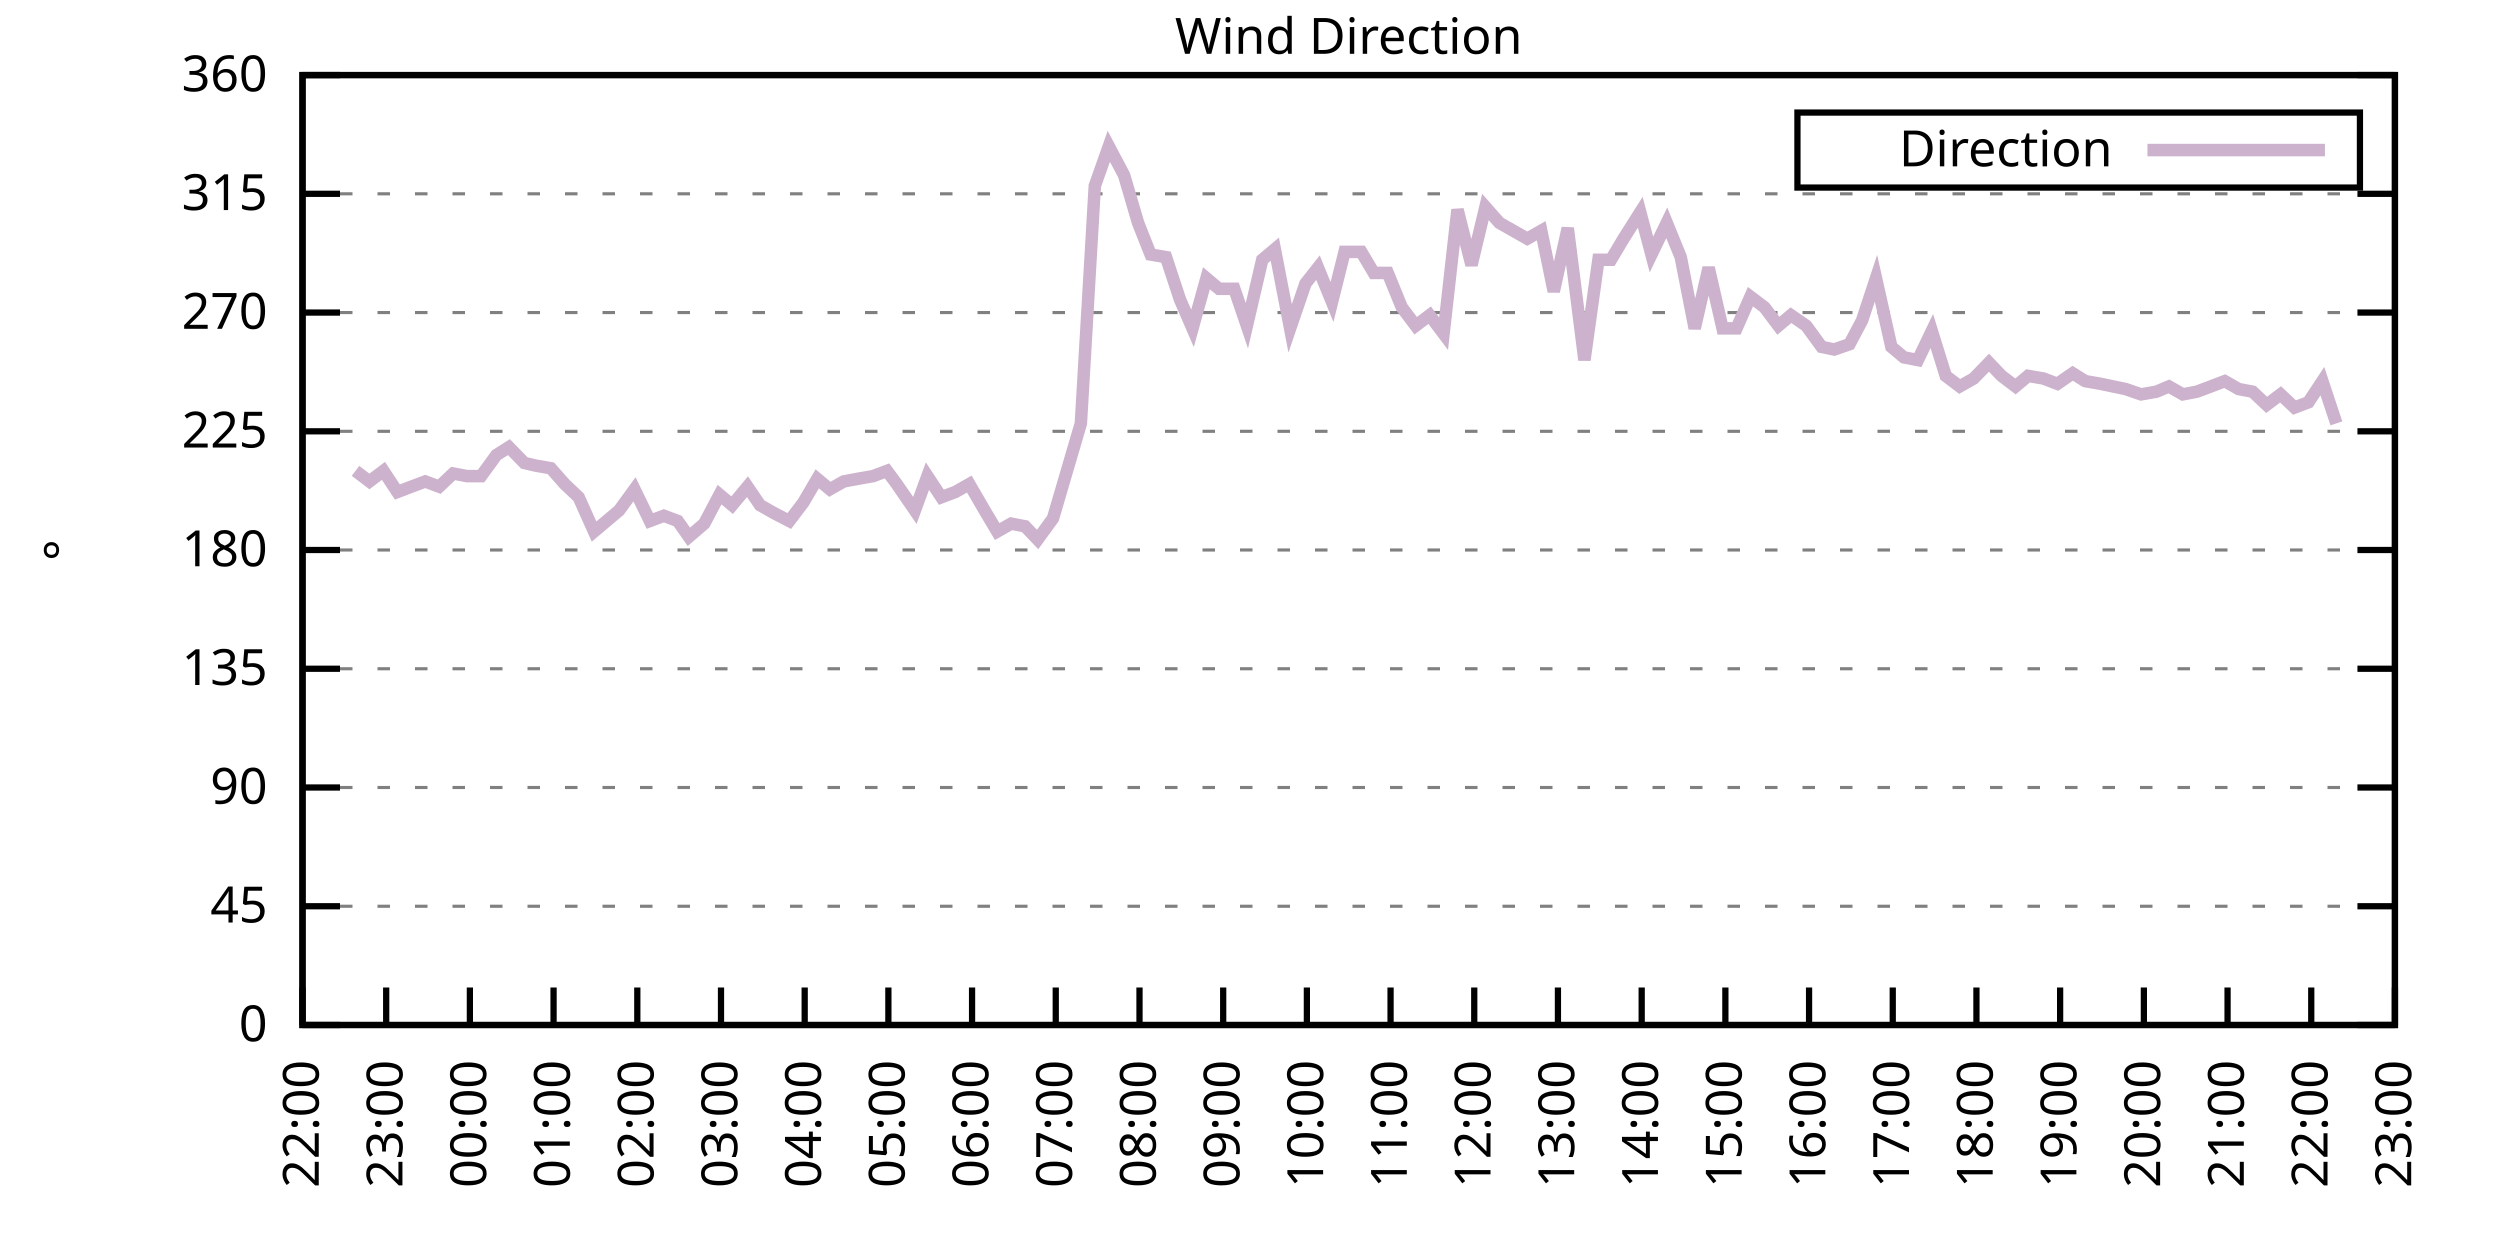
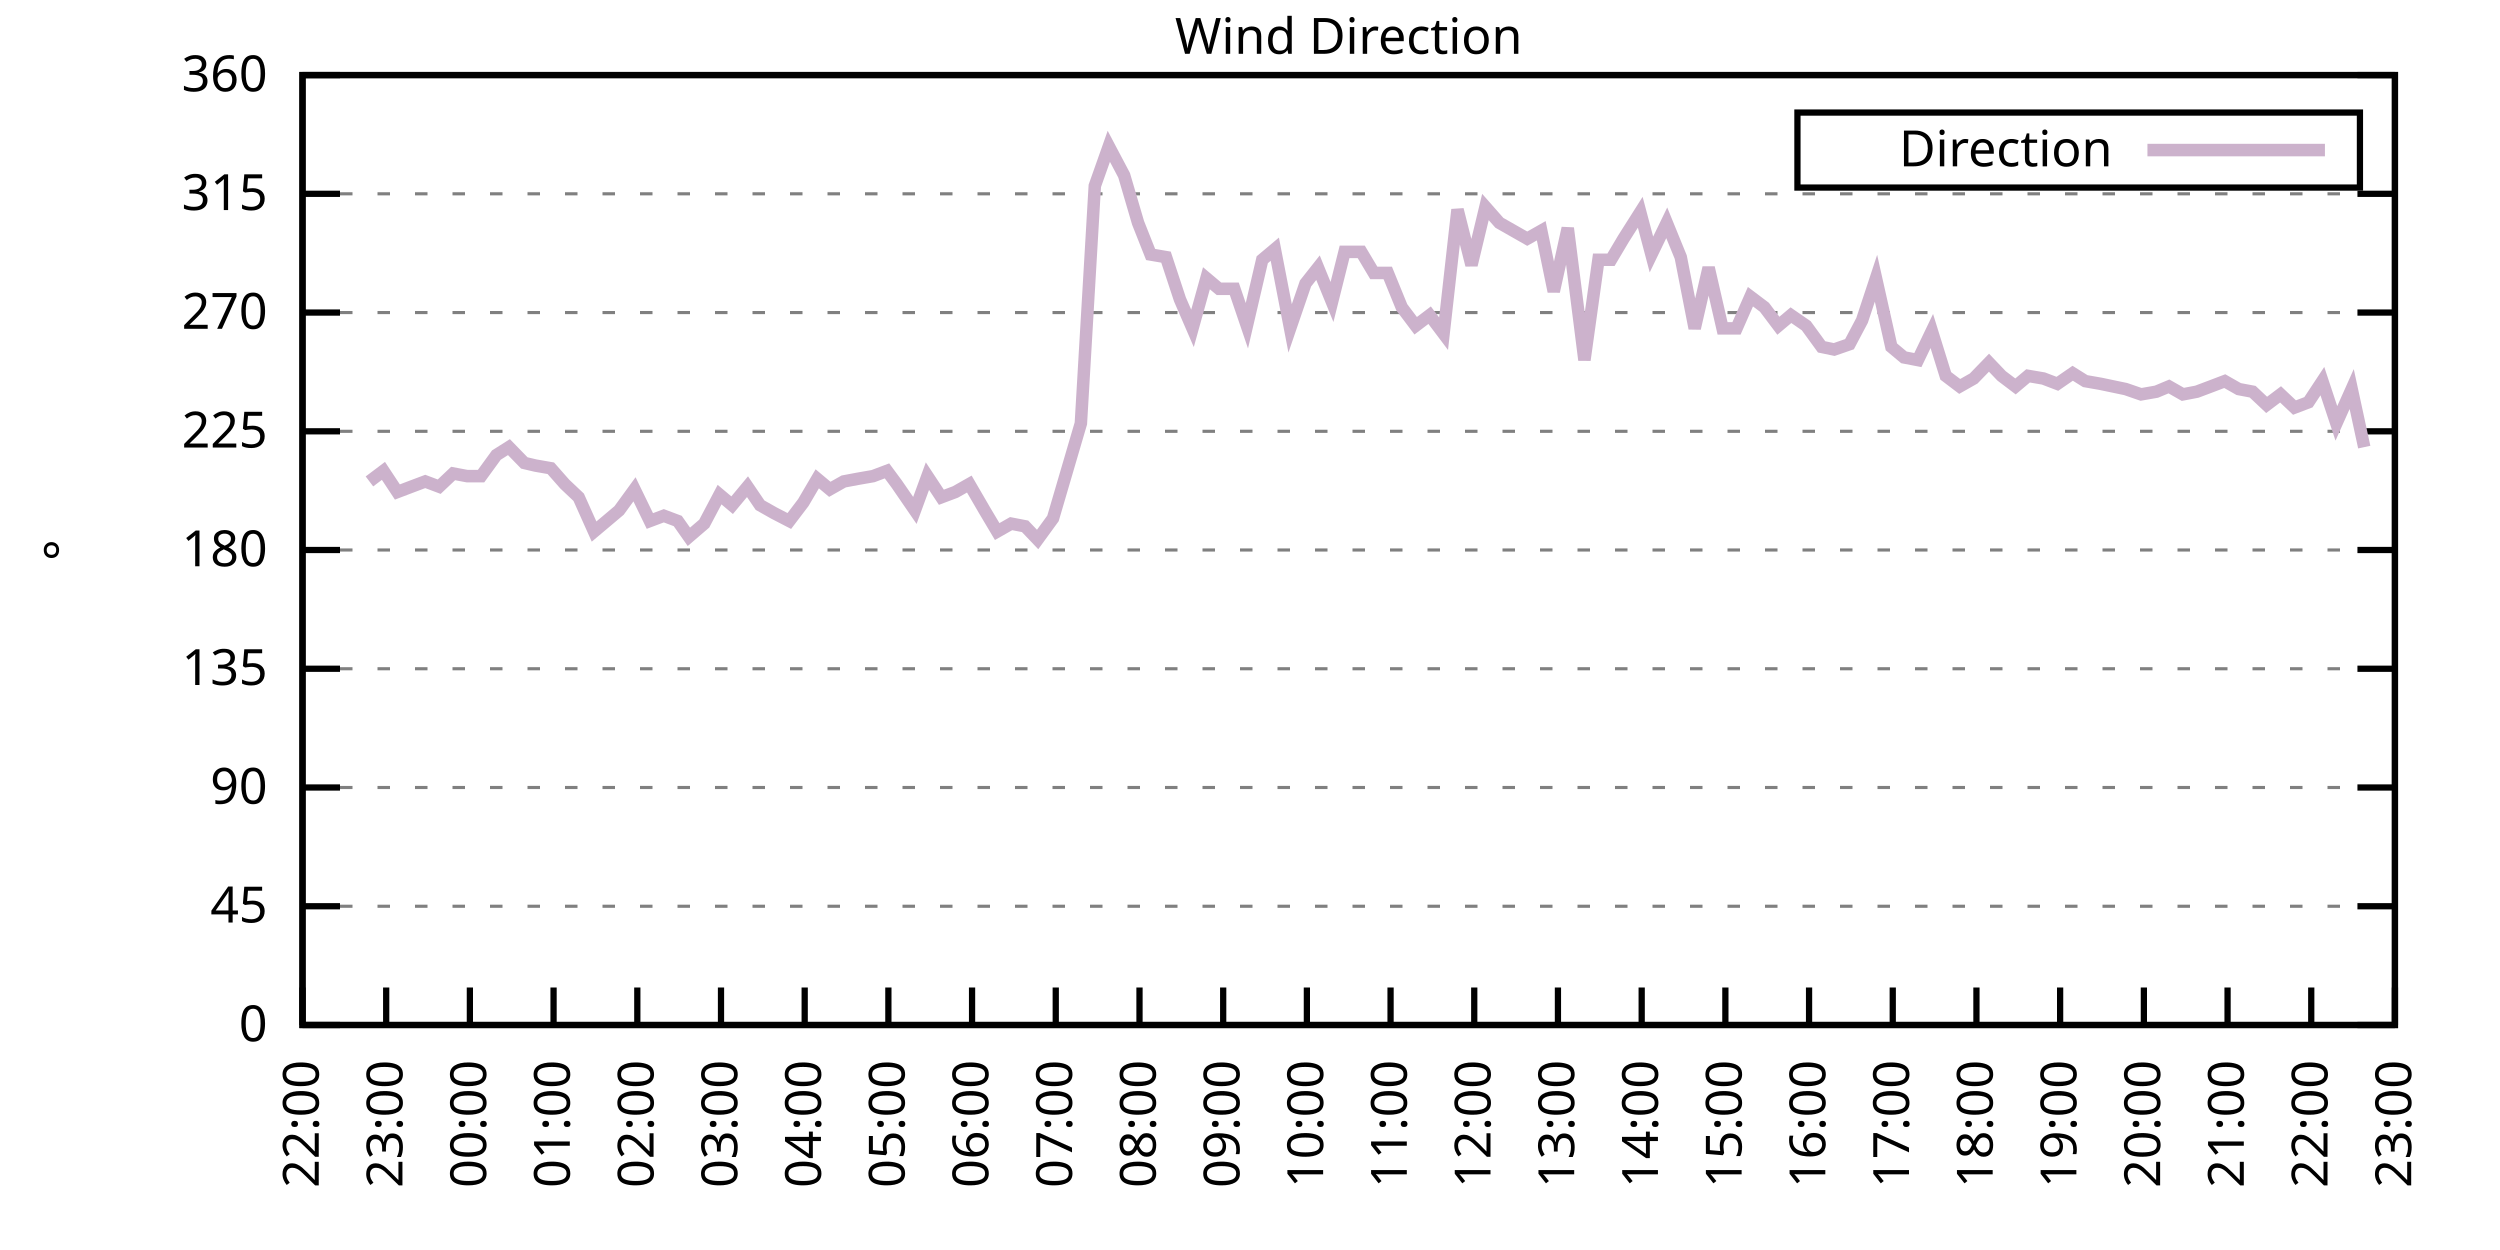
<svg xmlns="http://www.w3.org/2000/svg" xmlns:xlink="http://www.w3.org/1999/xlink" width="400" height="200" viewBox="0 0 400 200">
  <g id="gnuplot_canvas">
    <rect x="0" y="0" width="400" height="200" fill="none" />
    <defs>
      <circle id="gpDot" r="0.5" stroke-width="0.5" stroke="currentColor" />
      <path id="gpPt0" stroke-width="0.333" stroke="currentColor" d="M-1,0 h2 M0,-1 v2" />
      <path id="gpPt1" stroke-width="0.333" stroke="currentColor" d="M-1,-1 L1,1 M1,-1 L-1,1" />
      <path id="gpPt2" stroke-width="0.333" stroke="currentColor" d="M-1,0 L1,0 M0,-1 L0,1 M-1,-1 L1,1 M-1,1 L1,-1" />
      <rect id="gpPt3" stroke-width="0.333" stroke="currentColor" x="-1" y="-1" width="2" height="2" />
      <rect id="gpPt4" stroke-width="0.333" stroke="currentColor" fill="currentColor" x="-1" y="-1" width="2" height="2" />
      <circle id="gpPt5" stroke-width="0.333" stroke="currentColor" cx="0" cy="0" r="1" />
      <use xlink:href="#gpPt5" id="gpPt6" fill="currentColor" stroke="none" />
      <path id="gpPt7" stroke-width="0.333" stroke="currentColor" d="M0,-1.33 L-1.33,0.67 L1.33,0.67 z" />
      <use xlink:href="#gpPt7" id="gpPt8" fill="currentColor" stroke="none" />
      <use xlink:href="#gpPt7" id="gpPt9" stroke="currentColor" transform="rotate(180)" />
      <use xlink:href="#gpPt9" id="gpPt10" fill="currentColor" stroke="none" />
      <use xlink:href="#gpPt3" id="gpPt11" stroke="currentColor" transform="rotate(45)" />
      <use xlink:href="#gpPt11" id="gpPt12" fill="currentColor" stroke="none" />
      <path id="gpPt13" stroke-width="0.333" stroke="currentColor" d="M0,1.330 L1.265,0.411 L0.782,-1.067 L-0.782,-1.076 L-1.265,0.411 z" />
      <use xlink:href="#gpPt13" id="gpPt14" fill="currentColor" stroke="none" />
      <filter id="textbox" filterUnits="objectBoundingBox" x="0" y="0" height="1" width="1">
        <feFlood flood-color="white" flood-opacity="1" result="bgnd" />
        <feComposite in="SourceGraphic" in2="bgnd" operator="atop" />
      </filter>
      <filter id="greybox" filterUnits="objectBoundingBox" x="0" y="0" height="1" width="1">
        <feFlood flood-color="lightgrey" flood-opacity="1" result="grey" />
        <feComposite in="SourceGraphic" in2="grey" operator="atop" />
      </filter>
    </defs>
    <g fill="none" color="white" stroke="currentColor" stroke-width="1.00" stroke-linecap="butt" stroke-linejoin="miter">
</g>
    <g fill="none" color="black" stroke="currentColor" stroke-width="1.00" stroke-linecap="butt" stroke-linejoin="miter">
      <g stroke="none" shape-rendering="crispEdges">
        <polygon fill="rgb(255, 255, 255)" points="48.40,164.00 383.18,164.00 383.18,12.02 48.40,12.02 " />
      </g>
    </g>
    <g fill="none" color="black" stroke="currentColor" stroke-width="1.00" stroke-linecap="butt" stroke-linejoin="miter">
</g>
    <g fill="none" color="black" stroke="black" stroke-width="0.50" stroke-linecap="butt" stroke-linejoin="miter">
</g>
    <g fill="none" color="gray" stroke="currentColor" stroke-width="0.50" stroke-linecap="butt" stroke-linejoin="miter">
      <path stroke="gray" stroke-dasharray="2,4" class="gridline" d="M48.40,164.00 L383.19,164.00  " />
    </g>
    <g fill="none" color="gray" stroke="gray" stroke-width="1.00" stroke-linecap="butt" stroke-linejoin="miter">
</g>
    <g fill="none" color="black" stroke="currentColor" stroke-width="1.00" stroke-linecap="butt" stroke-linejoin="miter">
      <path stroke="black" d="M48.40,164.00 L54.40,164.00 M383.19,164.00 L377.19,164.00  " />
      <g transform="translate(42.80,166.60)" stroke="none" fill="black" font-family="Sans" font-size="8.00" text-anchor="end">
        <text>
          <tspan font-family="Sans"> 0</tspan>
        </text>
      </g>
    </g>
    <g fill="none" color="black" stroke="currentColor" stroke-width="1.00" stroke-linecap="butt" stroke-linejoin="miter">
</g>
    <g fill="none" color="black" stroke="black" stroke-width="0.50" stroke-linecap="butt" stroke-linejoin="miter">
</g>
    <g fill="none" color="gray" stroke="currentColor" stroke-width="0.50" stroke-linecap="butt" stroke-linejoin="miter">
      <path stroke="gray" stroke-dasharray="2,4" class="gridline" d="M48.40,145.00 L383.19,145.00  " />
    </g>
    <g fill="none" color="gray" stroke="gray" stroke-width="1.00" stroke-linecap="butt" stroke-linejoin="miter">
</g>
    <g fill="none" color="black" stroke="currentColor" stroke-width="1.00" stroke-linecap="butt" stroke-linejoin="miter">
      <path stroke="black" d="M48.40,145.00 L54.40,145.00 M383.19,145.00 L377.19,145.00  " />
      <g transform="translate(42.80,147.60)" stroke="none" fill="black" font-family="Sans" font-size="8.00" text-anchor="end">
        <text>
          <tspan font-family="Sans"> 45</tspan>
        </text>
      </g>
    </g>
    <g fill="none" color="black" stroke="currentColor" stroke-width="1.00" stroke-linecap="butt" stroke-linejoin="miter">
</g>
    <g fill="none" color="black" stroke="black" stroke-width="0.50" stroke-linecap="butt" stroke-linejoin="miter">
</g>
    <g fill="none" color="gray" stroke="currentColor" stroke-width="0.50" stroke-linecap="butt" stroke-linejoin="miter">
      <path stroke="gray" stroke-dasharray="2,4" class="gridline" d="M48.40,126.00 L383.19,126.00  " />
    </g>
    <g fill="none" color="gray" stroke="gray" stroke-width="1.00" stroke-linecap="butt" stroke-linejoin="miter">
</g>
    <g fill="none" color="black" stroke="currentColor" stroke-width="1.00" stroke-linecap="butt" stroke-linejoin="miter">
      <path stroke="black" d="M48.40,126.00 L54.40,126.00 M383.19,126.00 L377.19,126.00  " />
      <g transform="translate(42.80,128.60)" stroke="none" fill="black" font-family="Sans" font-size="8.00" text-anchor="end">
        <text>
          <tspan font-family="Sans"> 90</tspan>
        </text>
      </g>
    </g>
    <g fill="none" color="black" stroke="currentColor" stroke-width="1.00" stroke-linecap="butt" stroke-linejoin="miter">
</g>
    <g fill="none" color="black" stroke="black" stroke-width="0.50" stroke-linecap="butt" stroke-linejoin="miter">
</g>
    <g fill="none" color="gray" stroke="currentColor" stroke-width="0.50" stroke-linecap="butt" stroke-linejoin="miter">
      <path stroke="gray" stroke-dasharray="2,4" class="gridline" d="M48.40,107.00 L383.19,107.00  " />
    </g>
    <g fill="none" color="gray" stroke="gray" stroke-width="1.00" stroke-linecap="butt" stroke-linejoin="miter">
</g>
    <g fill="none" color="black" stroke="currentColor" stroke-width="1.00" stroke-linecap="butt" stroke-linejoin="miter">
      <path stroke="black" d="M48.40,107.00 L54.40,107.00 M383.19,107.00 L377.19,107.00  " />
      <g transform="translate(42.80,109.60)" stroke="none" fill="black" font-family="Sans" font-size="8.00" text-anchor="end">
        <text>
          <tspan font-family="Sans"> 135</tspan>
        </text>
      </g>
    </g>
    <g fill="none" color="black" stroke="currentColor" stroke-width="1.00" stroke-linecap="butt" stroke-linejoin="miter">
</g>
    <g fill="none" color="black" stroke="black" stroke-width="0.50" stroke-linecap="butt" stroke-linejoin="miter">
</g>
    <g fill="none" color="gray" stroke="currentColor" stroke-width="0.50" stroke-linecap="butt" stroke-linejoin="miter">
      <path stroke="gray" stroke-dasharray="2,4" class="gridline" d="M48.40,88.00 L383.19,88.00  " />
    </g>
    <g fill="none" color="gray" stroke="gray" stroke-width="1.00" stroke-linecap="butt" stroke-linejoin="miter">
</g>
    <g fill="none" color="black" stroke="currentColor" stroke-width="1.00" stroke-linecap="butt" stroke-linejoin="miter">
      <path stroke="black" d="M48.40,88.00 L54.40,88.00 M383.19,88.00 L377.19,88.00  " />
      <g transform="translate(42.80,90.60)" stroke="none" fill="black" font-family="Sans" font-size="8.00" text-anchor="end">
        <text>
          <tspan font-family="Sans"> 180</tspan>
        </text>
      </g>
    </g>
    <g fill="none" color="black" stroke="currentColor" stroke-width="1.00" stroke-linecap="butt" stroke-linejoin="miter">
</g>
    <g fill="none" color="black" stroke="black" stroke-width="0.50" stroke-linecap="butt" stroke-linejoin="miter">
</g>
    <g fill="none" color="gray" stroke="currentColor" stroke-width="0.50" stroke-linecap="butt" stroke-linejoin="miter">
      <path stroke="gray" stroke-dasharray="2,4" class="gridline" d="M48.40,69.01 L383.19,69.01  " />
    </g>
    <g fill="none" color="gray" stroke="gray" stroke-width="1.00" stroke-linecap="butt" stroke-linejoin="miter">
</g>
    <g fill="none" color="black" stroke="currentColor" stroke-width="1.00" stroke-linecap="butt" stroke-linejoin="miter">
      <path stroke="black" d="M48.40,69.01 L54.40,69.01 M383.19,69.01 L377.19,69.01  " />
      <g transform="translate(42.80,71.61)" stroke="none" fill="black" font-family="Sans" font-size="8.00" text-anchor="end">
        <text>
          <tspan font-family="Sans"> 225</tspan>
        </text>
      </g>
    </g>
    <g fill="none" color="black" stroke="currentColor" stroke-width="1.00" stroke-linecap="butt" stroke-linejoin="miter">
</g>
    <g fill="none" color="black" stroke="black" stroke-width="0.50" stroke-linecap="butt" stroke-linejoin="miter">
</g>
    <g fill="none" color="gray" stroke="currentColor" stroke-width="0.50" stroke-linecap="butt" stroke-linejoin="miter">
      <path stroke="gray" stroke-dasharray="2,4" class="gridline" d="M48.40,50.01 L383.19,50.01  " />
    </g>
    <g fill="none" color="gray" stroke="gray" stroke-width="1.00" stroke-linecap="butt" stroke-linejoin="miter">
</g>
    <g fill="none" color="black" stroke="currentColor" stroke-width="1.00" stroke-linecap="butt" stroke-linejoin="miter">
      <path stroke="black" d="M48.40,50.01 L54.40,50.01 M383.19,50.01 L377.19,50.01  " />
      <g transform="translate(42.80,52.61)" stroke="none" fill="black" font-family="Sans" font-size="8.00" text-anchor="end">
        <text>
          <tspan font-family="Sans"> 270</tspan>
        </text>
      </g>
    </g>
    <g fill="none" color="black" stroke="currentColor" stroke-width="1.00" stroke-linecap="butt" stroke-linejoin="miter">
</g>
    <g fill="none" color="black" stroke="black" stroke-width="0.50" stroke-linecap="butt" stroke-linejoin="miter">
</g>
    <g fill="none" color="gray" stroke="currentColor" stroke-width="0.50" stroke-linecap="butt" stroke-linejoin="miter">
      <path stroke="gray" stroke-dasharray="2,4" class="gridline" d="M48.40,31.01 L383.19,31.01  " />
    </g>
    <g fill="none" color="gray" stroke="gray" stroke-width="1.00" stroke-linecap="butt" stroke-linejoin="miter">
</g>
    <g fill="none" color="black" stroke="currentColor" stroke-width="1.00" stroke-linecap="butt" stroke-linejoin="miter">
      <path stroke="black" d="M48.40,31.01 L54.40,31.01 M383.19,31.01 L377.19,31.01  " />
      <g transform="translate(42.80,33.61)" stroke="none" fill="black" font-family="Sans" font-size="8.00" text-anchor="end">
        <text>
          <tspan font-family="Sans"> 315</tspan>
        </text>
      </g>
    </g>
    <g fill="none" color="black" stroke="currentColor" stroke-width="1.00" stroke-linecap="butt" stroke-linejoin="miter">
</g>
    <g fill="none" color="black" stroke="black" stroke-width="0.50" stroke-linecap="butt" stroke-linejoin="miter">
</g>
    <g fill="none" color="gray" stroke="currentColor" stroke-width="0.50" stroke-linecap="butt" stroke-linejoin="miter">
      <path stroke="gray" stroke-dasharray="2,4" class="gridline" d="M48.40,12.01 L383.19,12.01  " />
    </g>
    <g fill="none" color="gray" stroke="gray" stroke-width="1.00" stroke-linecap="butt" stroke-linejoin="miter">
</g>
    <g fill="none" color="black" stroke="currentColor" stroke-width="1.00" stroke-linecap="butt" stroke-linejoin="miter">
      <path stroke="black" d="M48.40,12.01 L54.40,12.01 M383.19,12.01 L377.19,12.01  " />
      <g transform="translate(42.80,14.61)" stroke="none" fill="black" font-family="Sans" font-size="8.00" text-anchor="end">
        <text>
          <tspan font-family="Sans"> 360</tspan>
        </text>
      </g>
    </g>
    <g fill="none" color="black" stroke="currentColor" stroke-width="1.00" stroke-linecap="butt" stroke-linejoin="miter">
      <path stroke="black" d="M48.40,164.00 L48.40,158.00  " />
      <g transform="translate(51.00,169.60) rotate(270.00)" stroke="none" fill="black" font-family="Sans" font-size="8.00" text-anchor="end">
        <text>
          <tspan font-family="Sans">22:00</tspan>
        </text>
      </g>
    </g>
    <g fill="none" color="black" stroke="currentColor" stroke-width="1.00" stroke-linecap="butt" stroke-linejoin="miter">
      <path stroke="black" d="M61.79,164.00 L61.79,158.00  " />
      <g transform="translate(64.39,169.60) rotate(270.00)" stroke="none" fill="black" font-family="Sans" font-size="8.00" text-anchor="end">
        <text>
          <tspan font-family="Sans">23:00</tspan>
        </text>
      </g>
    </g>
    <g fill="none" color="black" stroke="currentColor" stroke-width="1.00" stroke-linecap="butt" stroke-linejoin="miter">
      <path stroke="black" d="M75.18,164.00 L75.18,158.00  " />
      <g transform="translate(77.78,169.60) rotate(270.00)" stroke="none" fill="black" font-family="Sans" font-size="8.00" text-anchor="end">
        <text>
          <tspan font-family="Sans">00:00</tspan>
        </text>
      </g>
    </g>
    <g fill="none" color="black" stroke="currentColor" stroke-width="1.00" stroke-linecap="butt" stroke-linejoin="miter">
      <path stroke="black" d="M88.57,164.00 L88.57,158.00  " />
      <g transform="translate(91.17,169.60) rotate(270.00)" stroke="none" fill="black" font-family="Sans" font-size="8.00" text-anchor="end">
        <text>
          <tspan font-family="Sans">01:00</tspan>
        </text>
      </g>
    </g>
    <g fill="none" color="black" stroke="currentColor" stroke-width="1.00" stroke-linecap="butt" stroke-linejoin="miter">
      <path stroke="black" d="M101.97,164.00 L101.97,158.00  " />
      <g transform="translate(104.57,169.60) rotate(270.00)" stroke="none" fill="black" font-family="Sans" font-size="8.00" text-anchor="end">
        <text>
          <tspan font-family="Sans">02:00</tspan>
        </text>
      </g>
    </g>
    <g fill="none" color="black" stroke="currentColor" stroke-width="1.00" stroke-linecap="butt" stroke-linejoin="miter">
      <path stroke="black" d="M115.36,164.00 L115.36,158.00  " />
      <g transform="translate(117.96,169.60) rotate(270.00)" stroke="none" fill="black" font-family="Sans" font-size="8.00" text-anchor="end">
        <text>
          <tspan font-family="Sans">03:00</tspan>
        </text>
      </g>
    </g>
    <g fill="none" color="black" stroke="currentColor" stroke-width="1.00" stroke-linecap="butt" stroke-linejoin="miter">
      <path stroke="black" d="M128.75,164.00 L128.75,158.00  " />
      <g transform="translate(131.35,169.60) rotate(270.00)" stroke="none" fill="black" font-family="Sans" font-size="8.00" text-anchor="end">
        <text>
          <tspan font-family="Sans">04:00</tspan>
        </text>
      </g>
    </g>
    <g fill="none" color="black" stroke="currentColor" stroke-width="1.00" stroke-linecap="butt" stroke-linejoin="miter">
      <path stroke="black" d="M142.14,164.00 L142.14,158.00  " />
      <g transform="translate(144.74,169.60) rotate(270.00)" stroke="none" fill="black" font-family="Sans" font-size="8.00" text-anchor="end">
        <text>
          <tspan font-family="Sans">05:00</tspan>
        </text>
      </g>
    </g>
    <g fill="none" color="black" stroke="currentColor" stroke-width="1.00" stroke-linecap="butt" stroke-linejoin="miter">
      <path stroke="black" d="M155.53,164.00 L155.53,158.00  " />
      <g transform="translate(158.13,169.60) rotate(270.00)" stroke="none" fill="black" font-family="Sans" font-size="8.00" text-anchor="end">
        <text>
          <tspan font-family="Sans">06:00</tspan>
        </text>
      </g>
    </g>
    <g fill="none" color="black" stroke="currentColor" stroke-width="1.00" stroke-linecap="butt" stroke-linejoin="miter">
      <path stroke="black" d="M168.92,164.00 L168.92,158.00  " />
      <g transform="translate(171.52,169.60) rotate(270.00)" stroke="none" fill="black" font-family="Sans" font-size="8.00" text-anchor="end">
        <text>
          <tspan font-family="Sans">07:00</tspan>
        </text>
      </g>
    </g>
    <g fill="none" color="black" stroke="currentColor" stroke-width="1.00" stroke-linecap="butt" stroke-linejoin="miter">
      <path stroke="black" d="M182.32,164.00 L182.32,158.00  " />
      <g transform="translate(184.92,169.60) rotate(270.00)" stroke="none" fill="black" font-family="Sans" font-size="8.00" text-anchor="end">
        <text>
          <tspan font-family="Sans">08:00</tspan>
        </text>
      </g>
    </g>
    <g fill="none" color="black" stroke="currentColor" stroke-width="1.00" stroke-linecap="butt" stroke-linejoin="miter">
      <path stroke="black" d="M195.71,164.00 L195.71,158.00  " />
      <g transform="translate(198.31,169.60) rotate(270.00)" stroke="none" fill="black" font-family="Sans" font-size="8.00" text-anchor="end">
        <text>
          <tspan font-family="Sans">09:00</tspan>
        </text>
      </g>
    </g>
    <g fill="none" color="black" stroke="currentColor" stroke-width="1.00" stroke-linecap="butt" stroke-linejoin="miter">
      <path stroke="black" d="M209.10,164.00 L209.10,158.00  " />
      <g transform="translate(211.70,169.60) rotate(270.00)" stroke="none" fill="black" font-family="Sans" font-size="8.00" text-anchor="end">
        <text>
          <tspan font-family="Sans">10:00</tspan>
        </text>
      </g>
    </g>
    <g fill="none" color="black" stroke="currentColor" stroke-width="1.00" stroke-linecap="butt" stroke-linejoin="miter">
      <path stroke="black" d="M222.49,164.00 L222.49,158.00  " />
      <g transform="translate(225.09,169.60) rotate(270.00)" stroke="none" fill="black" font-family="Sans" font-size="8.00" text-anchor="end">
        <text>
          <tspan font-family="Sans">11:00</tspan>
        </text>
      </g>
    </g>
    <g fill="none" color="black" stroke="currentColor" stroke-width="1.00" stroke-linecap="butt" stroke-linejoin="miter">
      <path stroke="black" d="M235.88,164.00 L235.88,158.00  " />
      <g transform="translate(238.48,169.60) rotate(270.00)" stroke="none" fill="black" font-family="Sans" font-size="8.00" text-anchor="end">
        <text>
          <tspan font-family="Sans">12:00</tspan>
        </text>
      </g>
    </g>
    <g fill="none" color="black" stroke="currentColor" stroke-width="1.00" stroke-linecap="butt" stroke-linejoin="miter">
      <path stroke="black" d="M249.27,164.00 L249.27,158.00  " />
      <g transform="translate(251.87,169.60) rotate(270.00)" stroke="none" fill="black" font-family="Sans" font-size="8.00" text-anchor="end">
        <text>
          <tspan font-family="Sans">13:00</tspan>
        </text>
      </g>
    </g>
    <g fill="none" color="black" stroke="currentColor" stroke-width="1.00" stroke-linecap="butt" stroke-linejoin="miter">
      <path stroke="black" d="M262.67,164.00 L262.67,158.00  " />
      <g transform="translate(265.27,169.60) rotate(270.00)" stroke="none" fill="black" font-family="Sans" font-size="8.00" text-anchor="end">
        <text>
          <tspan font-family="Sans">14:00</tspan>
        </text>
      </g>
    </g>
    <g fill="none" color="black" stroke="currentColor" stroke-width="1.00" stroke-linecap="butt" stroke-linejoin="miter">
      <path stroke="black" d="M276.06,164.00 L276.06,158.00  " />
      <g transform="translate(278.66,169.60) rotate(270.00)" stroke="none" fill="black" font-family="Sans" font-size="8.00" text-anchor="end">
        <text>
          <tspan font-family="Sans">15:00</tspan>
        </text>
      </g>
    </g>
    <g fill="none" color="black" stroke="currentColor" stroke-width="1.00" stroke-linecap="butt" stroke-linejoin="miter">
      <path stroke="black" d="M289.45,164.00 L289.45,158.00  " />
      <g transform="translate(292.05,169.60) rotate(270.00)" stroke="none" fill="black" font-family="Sans" font-size="8.00" text-anchor="end">
        <text>
          <tspan font-family="Sans">16:00</tspan>
        </text>
      </g>
    </g>
    <g fill="none" color="black" stroke="currentColor" stroke-width="1.00" stroke-linecap="butt" stroke-linejoin="miter">
      <path stroke="black" d="M302.84,164.00 L302.84,158.00  " />
      <g transform="translate(305.44,169.60) rotate(270.00)" stroke="none" fill="black" font-family="Sans" font-size="8.00" text-anchor="end">
        <text>
          <tspan font-family="Sans">17:00</tspan>
        </text>
      </g>
    </g>
    <g fill="none" color="black" stroke="currentColor" stroke-width="1.00" stroke-linecap="butt" stroke-linejoin="miter">
      <path stroke="black" d="M316.23,164.00 L316.23,158.00  " />
      <g transform="translate(318.83,169.60) rotate(270.00)" stroke="none" fill="black" font-family="Sans" font-size="8.00" text-anchor="end">
        <text>
          <tspan font-family="Sans">18:00</tspan>
        </text>
      </g>
    </g>
    <g fill="none" color="black" stroke="currentColor" stroke-width="1.00" stroke-linecap="butt" stroke-linejoin="miter">
      <path stroke="black" d="M329.62,164.00 L329.62,158.00  " />
      <g transform="translate(332.22,169.60) rotate(270.00)" stroke="none" fill="black" font-family="Sans" font-size="8.00" text-anchor="end">
        <text>
          <tspan font-family="Sans">19:00</tspan>
        </text>
      </g>
    </g>
    <g fill="none" color="black" stroke="currentColor" stroke-width="1.00" stroke-linecap="butt" stroke-linejoin="miter">
      <path stroke="black" d="M343.02,164.00 L343.02,158.00  " />
      <g transform="translate(345.62,169.60) rotate(270.00)" stroke="none" fill="black" font-family="Sans" font-size="8.00" text-anchor="end">
        <text>
          <tspan font-family="Sans">20:00</tspan>
        </text>
      </g>
    </g>
    <g fill="none" color="black" stroke="currentColor" stroke-width="1.00" stroke-linecap="butt" stroke-linejoin="miter">
      <path stroke="black" d="M356.41,164.00 L356.41,158.00  " />
      <g transform="translate(359.01,169.60) rotate(270.00)" stroke="none" fill="black" font-family="Sans" font-size="8.00" text-anchor="end">
        <text>
          <tspan font-family="Sans">21:00</tspan>
        </text>
      </g>
    </g>
    <g fill="none" color="black" stroke="currentColor" stroke-width="1.00" stroke-linecap="butt" stroke-linejoin="miter">
      <path stroke="black" d="M369.80,164.00 L369.80,158.00  " />
      <g transform="translate(372.40,169.60) rotate(270.00)" stroke="none" fill="black" font-family="Sans" font-size="8.00" text-anchor="end">
        <text>
          <tspan font-family="Sans">22:00</tspan>
        </text>
      </g>
    </g>
    <g fill="none" color="black" stroke="currentColor" stroke-width="1.00" stroke-linecap="butt" stroke-linejoin="miter">
      <path stroke="black" d="M383.19,164.00 L383.19,158.00  " />
      <g transform="translate(385.79,169.60) rotate(270.00)" stroke="none" fill="black" font-family="Sans" font-size="8.00" text-anchor="end">
        <text>
          <tspan font-family="Sans">23:00</tspan>
        </text>
      </g>
    </g>
    <g fill="none" color="black" stroke="currentColor" stroke-width="1.00" stroke-linecap="butt" stroke-linejoin="miter">
</g>
    <g fill="none" color="black" stroke="currentColor" stroke-width="1.00" stroke-linecap="butt" stroke-linejoin="miter">
      <path stroke="black" d="M48.40,12.01 L48.40,164.00 L383.19,164.00 L383.19,12.01 L48.40,12.01 Z  " />
    </g>
    <g fill="none" color="black" stroke="currentColor" stroke-width="1.00" stroke-linecap="butt" stroke-linejoin="miter">
</g>
    <g fill="none" color="black" stroke="currentColor" stroke-width="1.00" stroke-linecap="butt" stroke-linejoin="miter">
      <path stroke="black" d="M287.59,30.01 L287.59,18.01 L377.59,18.01 L377.59,30.01 L287.59,30.01 Z  " />
    </g>
    <g id="Wind_direction_plot_1">
      <g fill="none" color="white" stroke="black" stroke-width="2.00" stroke-linecap="butt" stroke-linejoin="miter">
</g>
      <g fill="none" color="black" stroke="currentColor" stroke-width="2.00" stroke-linecap="butt" stroke-linejoin="miter">
        <g transform="translate(337.99,26.61)" stroke="none" fill="black" font-family="Sans" font-size="8.00" text-anchor="end">
          <text>
            <tspan font-family="Sans">Direction</tspan>
          </text>
        </g>
      </g>
      <g fill="none" color="black" stroke="currentColor" stroke-width="2.00" stroke-linecap="butt" stroke-linejoin="miter">
-         <path stroke="rgb(204, 178, 204)" d="M343.59,24.01 L371.99,24.01 M56.88,75.34 L59.11,77.03 L61.35,75.34 L63.58,78.72 L65.81,77.87 L68.04,77.03   L70.27,77.87 L72.50,75.76 L74.74,76.18 L76.97,76.18 L79.42,72.81 L81.43,71.54 L83.89,74.07 L85.67,74.49   L88.13,74.92 L90.36,77.45 L92.59,79.56 L95.05,85.05 L97.06,83.36 L99.06,81.67 L101.52,78.29 L103.98,83.36   L106.21,82.52 L108.44,83.36 L110.22,85.89 L112.68,83.78 L115.13,79.14 L117.14,80.83 L119.60,77.87 L121.61,80.83   L123.84,82.09 L126.29,83.36 L128.53,80.41 L130.76,76.61 L132.77,78.29 L135.00,77.03 L137.23,76.61 L139.69,76.18   L141.92,75.34 L143.48,77.45 L146.38,81.67 L148.39,76.18 L150.62,79.56 L152.85,78.72 L155.09,77.45 L157.54,81.67   L159.55,85.05 L161.78,83.78 L164.01,84.21 L166.02,86.32 L168.48,82.94 L170.71,75.34 L172.94,67.74 L175.17,29.74   L177.41,23.41 L179.86,28.05 L182.09,35.65 L184.10,40.72 L186.56,41.14 L188.79,47.90 L190.80,52.54 L193.03,44.52   L195.04,46.21 L197.49,46.21 L199.50,52.12 L201.96,41.56 L203.97,39.87 L206.42,52.54 L208.88,45.36 L210.88,42.83   L213.12,48.32 L215.13,40.30 L217.80,40.30 L219.81,43.67 L222.04,43.67 L224.28,49.16 L226.51,52.12 L228.74,50.43   L230.97,53.39 L233.20,33.54 L235.44,42.41 L237.67,33.12 L239.90,35.65 L242.13,36.92 L244.36,38.19 L246.60,36.92   L248.60,46.63 L250.84,36.50 L253.51,57.61 L255.75,41.56 L257.76,41.56 L259.76,38.19 L262.44,33.96 L264.23,40.72   L266.68,35.65 L268.92,41.14 L271.15,52.54 L273.38,42.83 L275.61,52.54 L277.84,52.54 L280.07,47.47 L282.31,49.16   L284.54,52.12 L286.55,50.43 L289.00,52.12 L291.46,55.50 L293.47,55.92 L295.92,55.07 L297.93,51.27 L300.16,44.52   L302.62,55.50 L304.63,57.18 L306.86,57.61 L309.09,52.96 L311.32,60.14 L313.55,61.83 L315.79,60.56 L318.24,58.03   L320.25,60.14 L322.48,61.83 L324.49,60.14 L326.95,60.56 L329.18,61.41 L331.63,59.72 L333.64,60.98 L336.10,61.41   L338.10,61.83 L340.11,62.25 L342.57,63.10 L345.02,62.67 L347.03,61.83 L349.26,63.10 L351.50,62.67 L353.73,61.83   L355.96,60.98 L358.19,62.25 L360.42,62.67 L362.66,64.78 L364.89,63.10 L367.12,65.21 L369.35,64.36 L371.58,60.98   L373.82,67.74  " />
+         <path stroke="rgb(204, 178, 204)" d="M343.59,24.01 L371.99,24.01 M59.11,77.03 L61.35,75.34 L63.58,78.72 L65.81,77.87 L68.04,77.03 L70.27,77.87   L72.50,75.76 L74.74,76.18 L76.97,76.18 L79.42,72.81 L81.43,71.54 L83.89,74.07 L85.67,74.49 L88.13,74.92   L90.36,77.45 L92.59,79.56 L95.05,85.05 L97.06,83.36 L99.06,81.67 L101.52,78.29 L103.98,83.36 L106.21,82.52   L108.44,83.36 L110.22,85.89 L112.68,83.78 L115.13,79.14 L117.14,80.83 L119.60,77.87 L121.61,80.83 L123.84,82.09   L126.29,83.36 L128.53,80.41 L130.76,76.61 L132.77,78.29 L135.00,77.03 L137.23,76.61 L139.69,76.18 L141.92,75.34   L143.48,77.45 L146.38,81.67 L148.39,76.18 L150.62,79.56 L152.85,78.72 L155.09,77.45 L157.54,81.67 L159.55,85.05   L161.78,83.78 L164.01,84.21 L166.02,86.32 L168.48,82.94 L170.71,75.34 L172.94,67.74 L175.17,29.74 L177.41,23.41   L179.86,28.05 L182.09,35.65 L184.10,40.72 L186.56,41.14 L188.79,47.90 L190.80,52.54 L193.03,44.52 L195.04,46.21   L197.49,46.21 L199.50,52.12 L201.96,41.56 L203.97,39.87 L206.42,52.54 L208.88,45.36 L210.88,42.83 L213.12,48.32   L215.13,40.30 L217.80,40.30 L219.81,43.67 L222.04,43.67 L224.28,49.16 L226.51,52.12 L228.74,50.43 L230.97,53.39   L233.20,33.54 L235.44,42.41 L237.67,33.12 L239.90,35.65 L242.13,36.92 L244.36,38.19 L246.60,36.92 L248.60,46.63   L250.84,36.50 L253.51,57.61 L255.75,41.56 L257.76,41.56 L259.76,38.19 L262.44,33.96 L264.23,40.72 L266.68,35.65   L268.92,41.14 L271.15,52.54 L273.38,42.83 L275.61,52.54 L277.84,52.54 L280.07,47.47 L282.31,49.16 L284.54,52.12   L286.55,50.43 L289.00,52.12 L291.46,55.50 L293.47,55.92 L295.92,55.07 L297.93,51.27 L300.16,44.52 L302.62,55.50   L304.63,57.18 L306.86,57.61 L309.09,52.96 L311.32,60.14 L313.55,61.83 L315.79,60.56 L318.24,58.03 L320.25,60.14   L322.48,61.83 L324.49,60.14 L326.95,60.56 L329.18,61.41 L331.63,59.72 L333.64,60.98 L336.10,61.41 L338.10,61.83   L340.11,62.25 L342.57,63.10 L345.02,62.67 L347.03,61.83 L349.26,63.10 L351.50,62.67 L353.73,61.83 L355.96,60.98   L358.19,62.25 L360.42,62.67 L362.66,64.78 L364.89,63.10 L367.12,65.21 L369.35,64.36 L371.58,60.98 L373.82,67.74   L376.27,62.25 L378.28,71.54  " />
      </g>
    </g>
    <g fill="none" color="black" stroke="currentColor" stroke-width="2.00" stroke-linecap="butt" stroke-linejoin="miter">
</g>
    <g fill="none" color="black" stroke="black" stroke-width="1.00" stroke-linecap="butt" stroke-linejoin="miter">
</g>
    <g fill="none" color="black" stroke="currentColor" stroke-width="1.00" stroke-linecap="butt" stroke-linejoin="miter">
      <path stroke="black" d="M48.40,12.01 L48.40,164.00 L383.19,164.00 L383.19,12.01 L48.40,12.01 Z  " />
      <g transform="translate(12.80,88.01) rotate(270.00)" stroke="none" fill="black" font-family="Sans" font-size="8.00" text-anchor="middle">
        <text>
          <tspan font-family="Sans">°</tspan>
        </text>
      </g>
    </g>
    <g fill="none" color="black" stroke="currentColor" stroke-width="1.00" stroke-linecap="butt" stroke-linejoin="miter">
</g>
    <g fill="none" color="black" stroke="currentColor" stroke-width="1.00" stroke-linecap="butt" stroke-linejoin="miter">
      <g transform="translate(215.79,8.61)" stroke="none" fill="black" font-family="Sans" font-size="8.00" text-anchor="middle">
        <text>
          <tspan font-family="Sans">Wind Direction</tspan>
        </text>
      </g>
    </g>
    <g fill="none" color="black" stroke="currentColor" stroke-width="1.00" stroke-linecap="butt" stroke-linejoin="miter">
</g>
  </g>
</svg>
